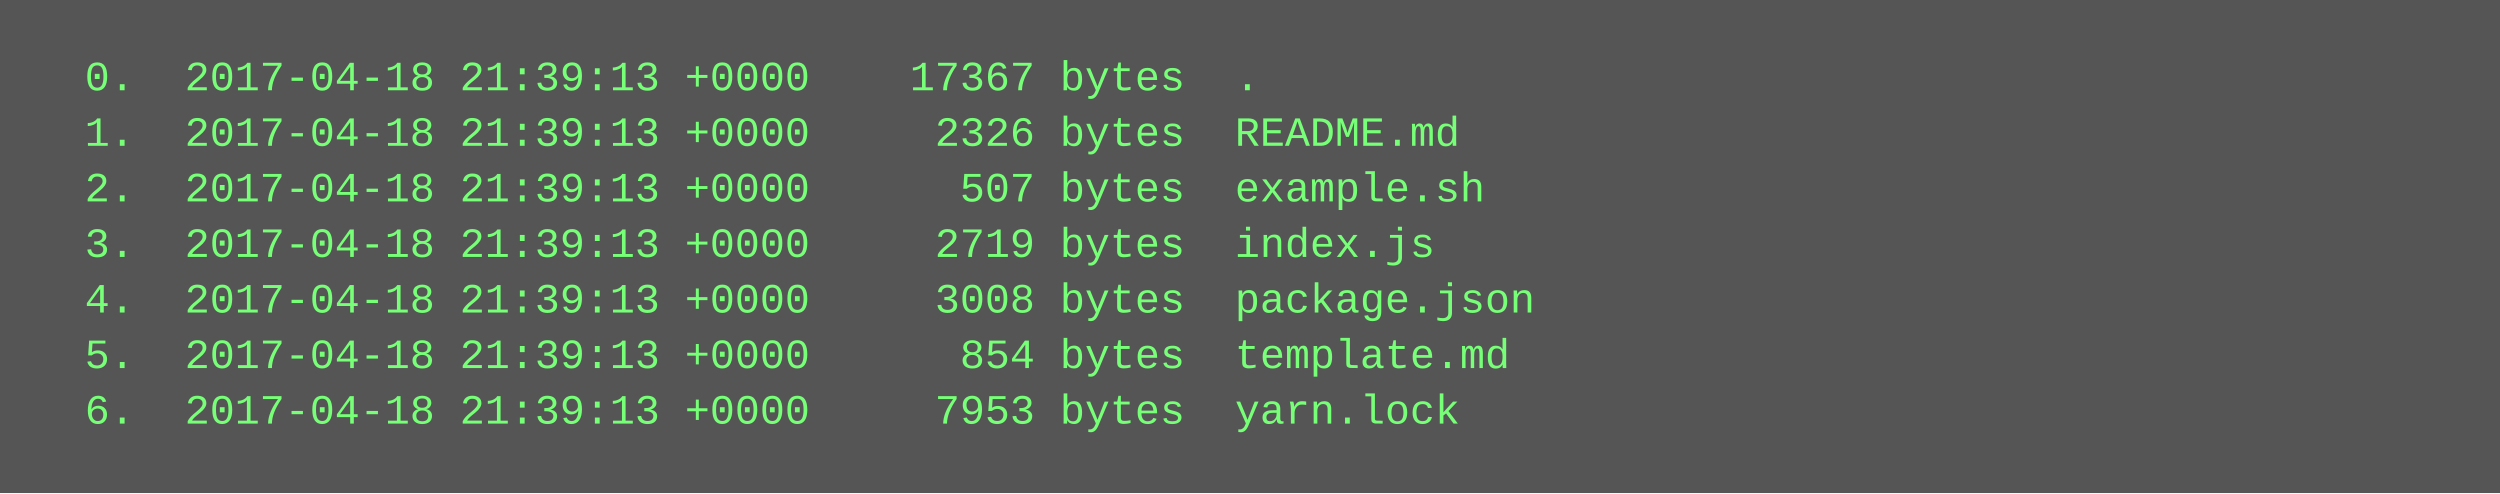
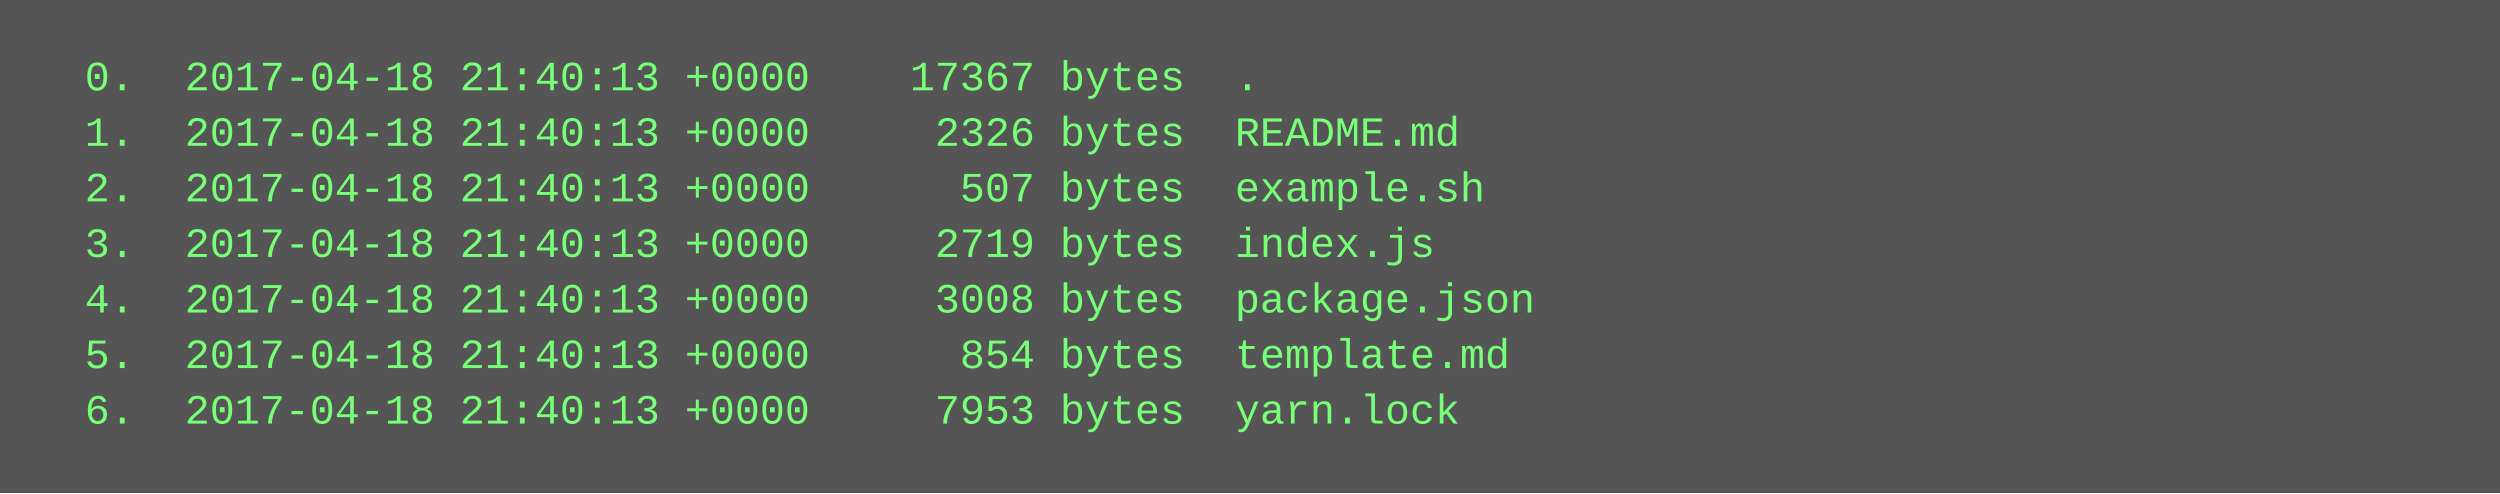
<svg xmlns="http://www.w3.org/2000/svg" height="142" width="720">
  <rect height="142" fill="#555" width="720" />
  <text fill="#7f7" font-family="Courier New" font-size="12" xml:space="preserve">
-     <tspan x="10" y="26">  0.  2017-04-18 21:39:13 +0000    17367 bytes  .</tspan>
-     <tspan x="10" y="42">  1.  2017-04-18 21:39:13 +0000     2326 bytes  README.md</tspan>
-     <tspan x="10" y="58">  2.  2017-04-18 21:39:13 +0000      507 bytes  example.sh</tspan>
-     <tspan x="10" y="74">  3.  2017-04-18 21:39:13 +0000     2719 bytes  index.js</tspan>
-     <tspan x="10" y="90">  4.  2017-04-18 21:39:13 +0000     3008 bytes  package.json</tspan>
-     <tspan x="10" y="106">  5.  2017-04-18 21:39:13 +0000      854 bytes  template.md</tspan>
-     <tspan x="10" y="122">  6.  2017-04-18 21:39:13 +0000     7953 bytes  yarn.lock</tspan>
+     <tspan x="10" y="26">  0.  2017-04-18 21:40:13 +0000    17367 bytes  .</tspan>
+     <tspan x="10" y="42">  1.  2017-04-18 21:40:13 +0000     2326 bytes  README.md</tspan>
+     <tspan x="10" y="58">  2.  2017-04-18 21:40:13 +0000      507 bytes  example.sh</tspan>
+     <tspan x="10" y="74">  3.  2017-04-18 21:40:13 +0000     2719 bytes  index.js</tspan>
+     <tspan x="10" y="90">  4.  2017-04-18 21:40:13 +0000     3008 bytes  package.json</tspan>
+     <tspan x="10" y="106">  5.  2017-04-18 21:40:13 +0000      854 bytes  template.md</tspan>
+     <tspan x="10" y="122">  6.  2017-04-18 21:40:13 +0000     7953 bytes  yarn.lock</tspan>
  </text>
</svg>
